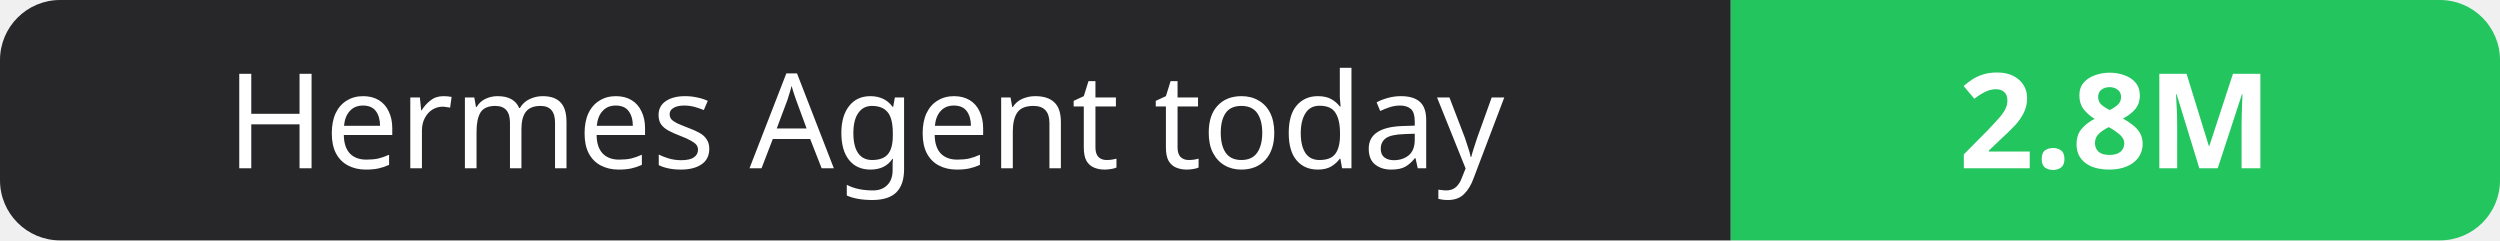
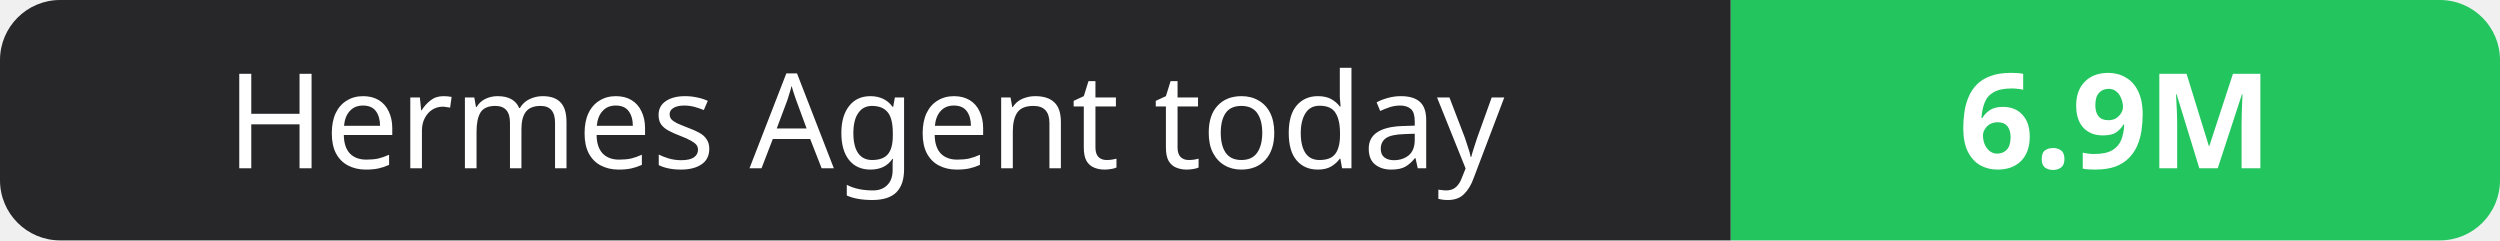
- <svg xmlns="http://www.w3.org/2000/svg" width="208" height="20" role="img" aria-label="Hermes Agent today: 2.8M">
+ <svg xmlns="http://www.w3.org/2000/svg" width="208" height="20" role="img" aria-label="Hermes Agent today: 6.9M">
  <clipPath id="r">
    <rect width="208" height="20" rx="5" fill="#fff" />
  </clipPath>
  <g clip-path="url(#r)">
    <rect width="144" height="20" fill="#27272a" />
    <rect x="144" width="64" height="20" fill="#22c55e" />
  </g>
  <g fill="#fff" text-anchor="middle" font-family="Verdana,Geneva,sans-serif" font-size="11">
    <text x="72.0" y="14">Hermes Agent today</text>
-     <text x="176.0" y="14" font-weight="700">2.8M</text>
+     <text x="176.0" y="14" font-weight="700">6.9M</text>
  </g>
</svg>
